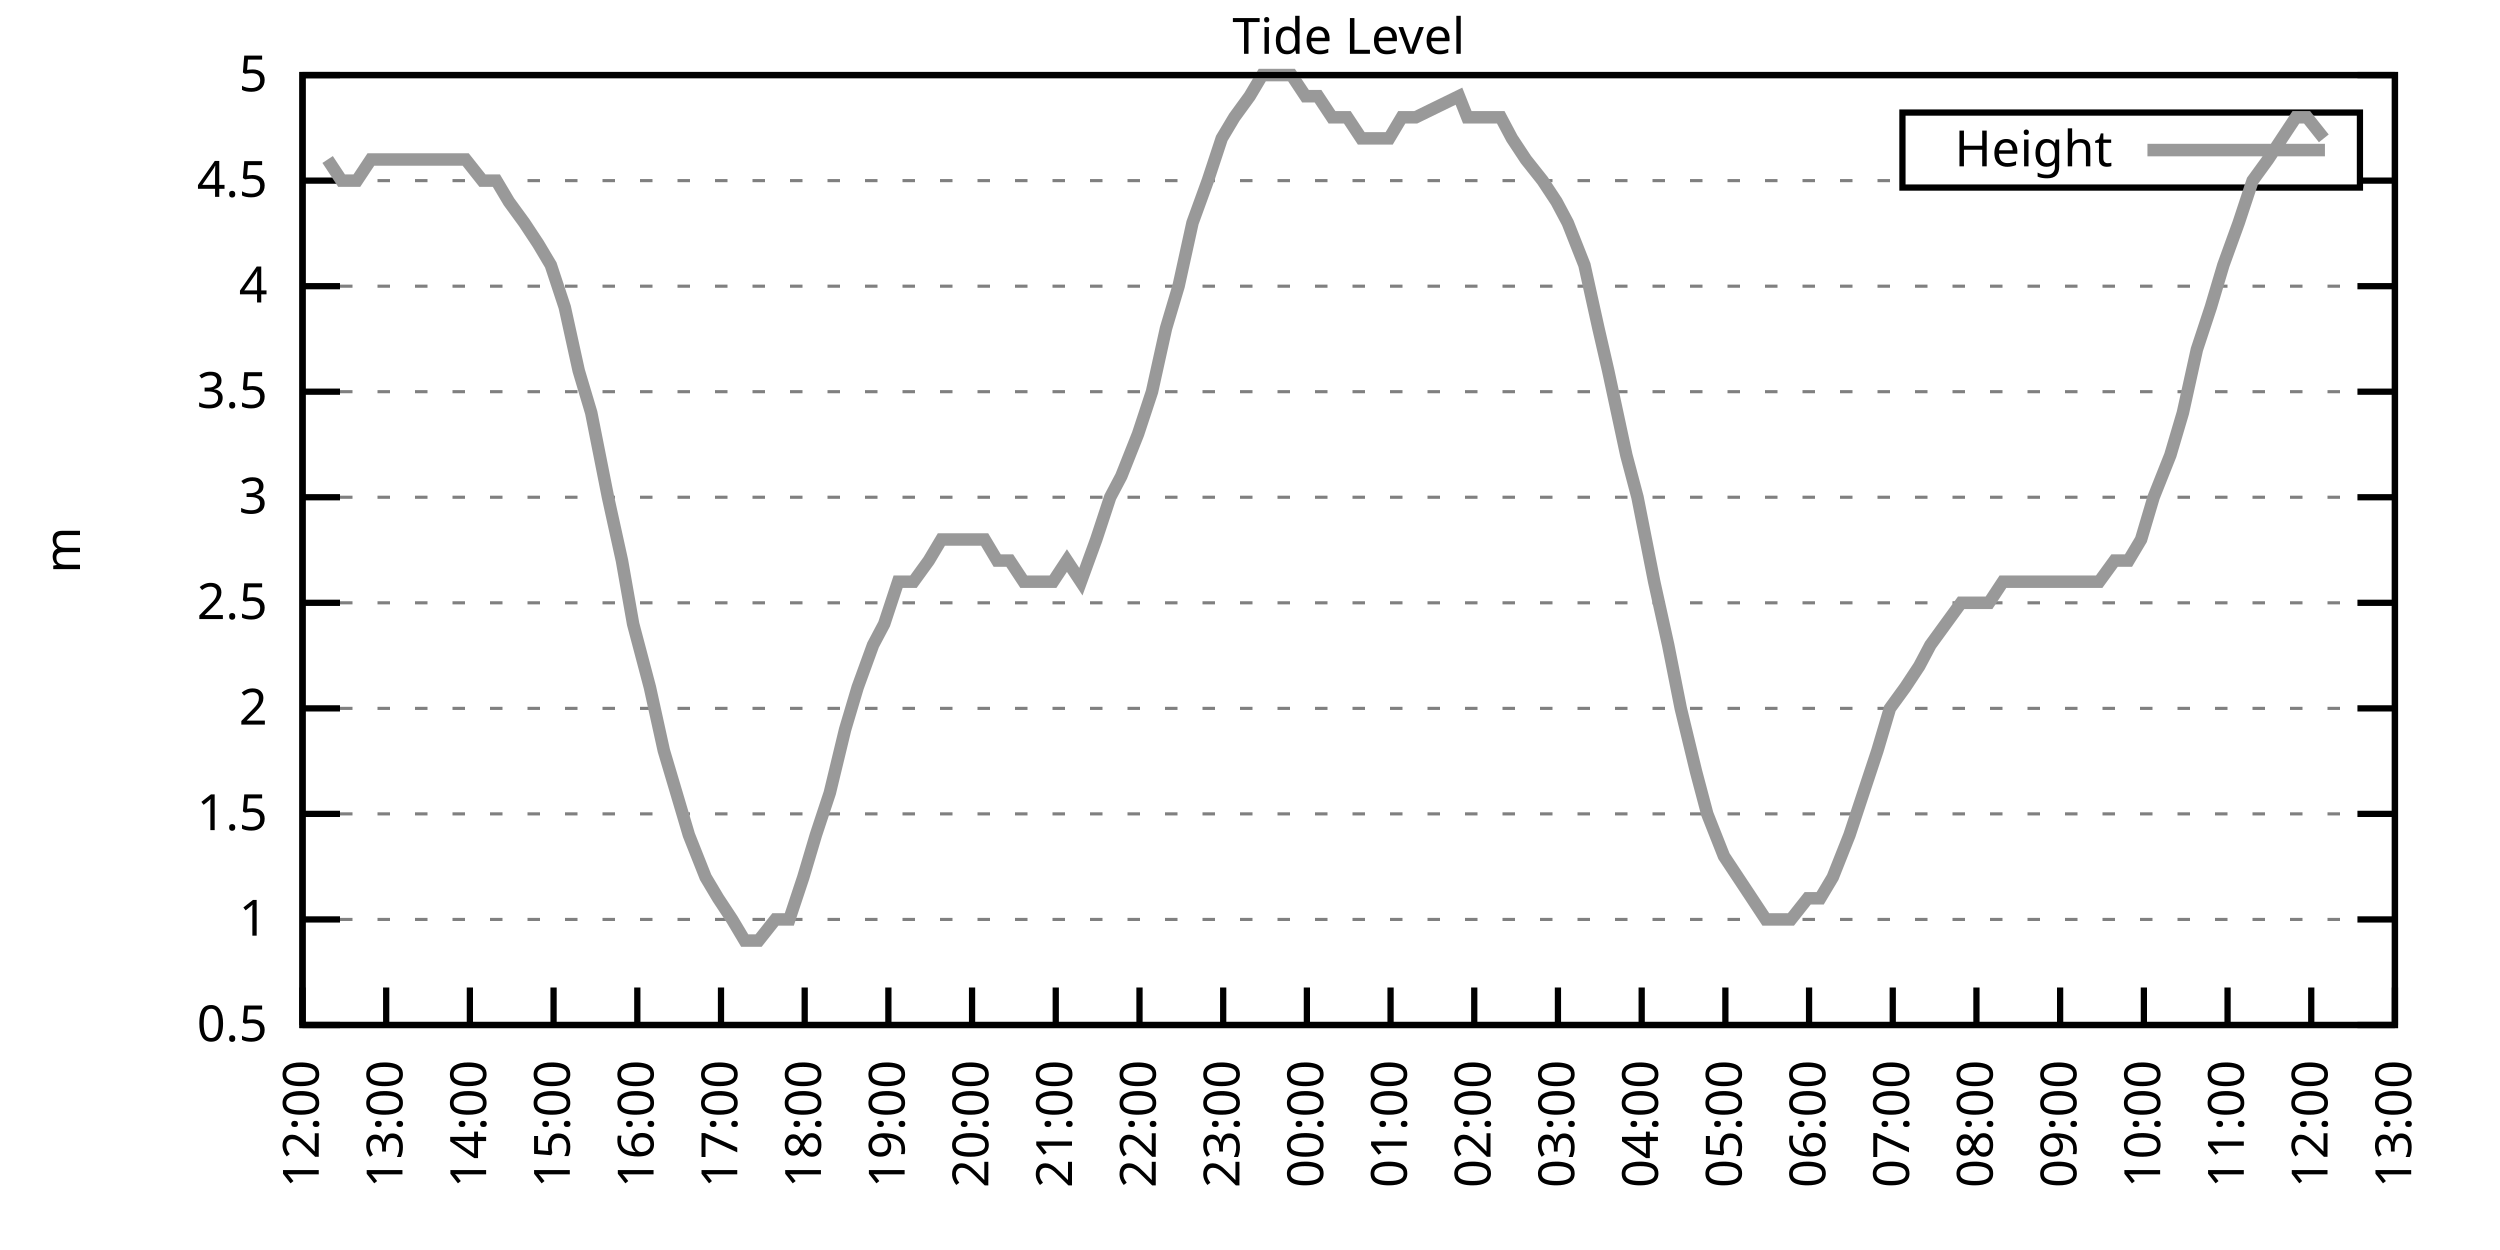
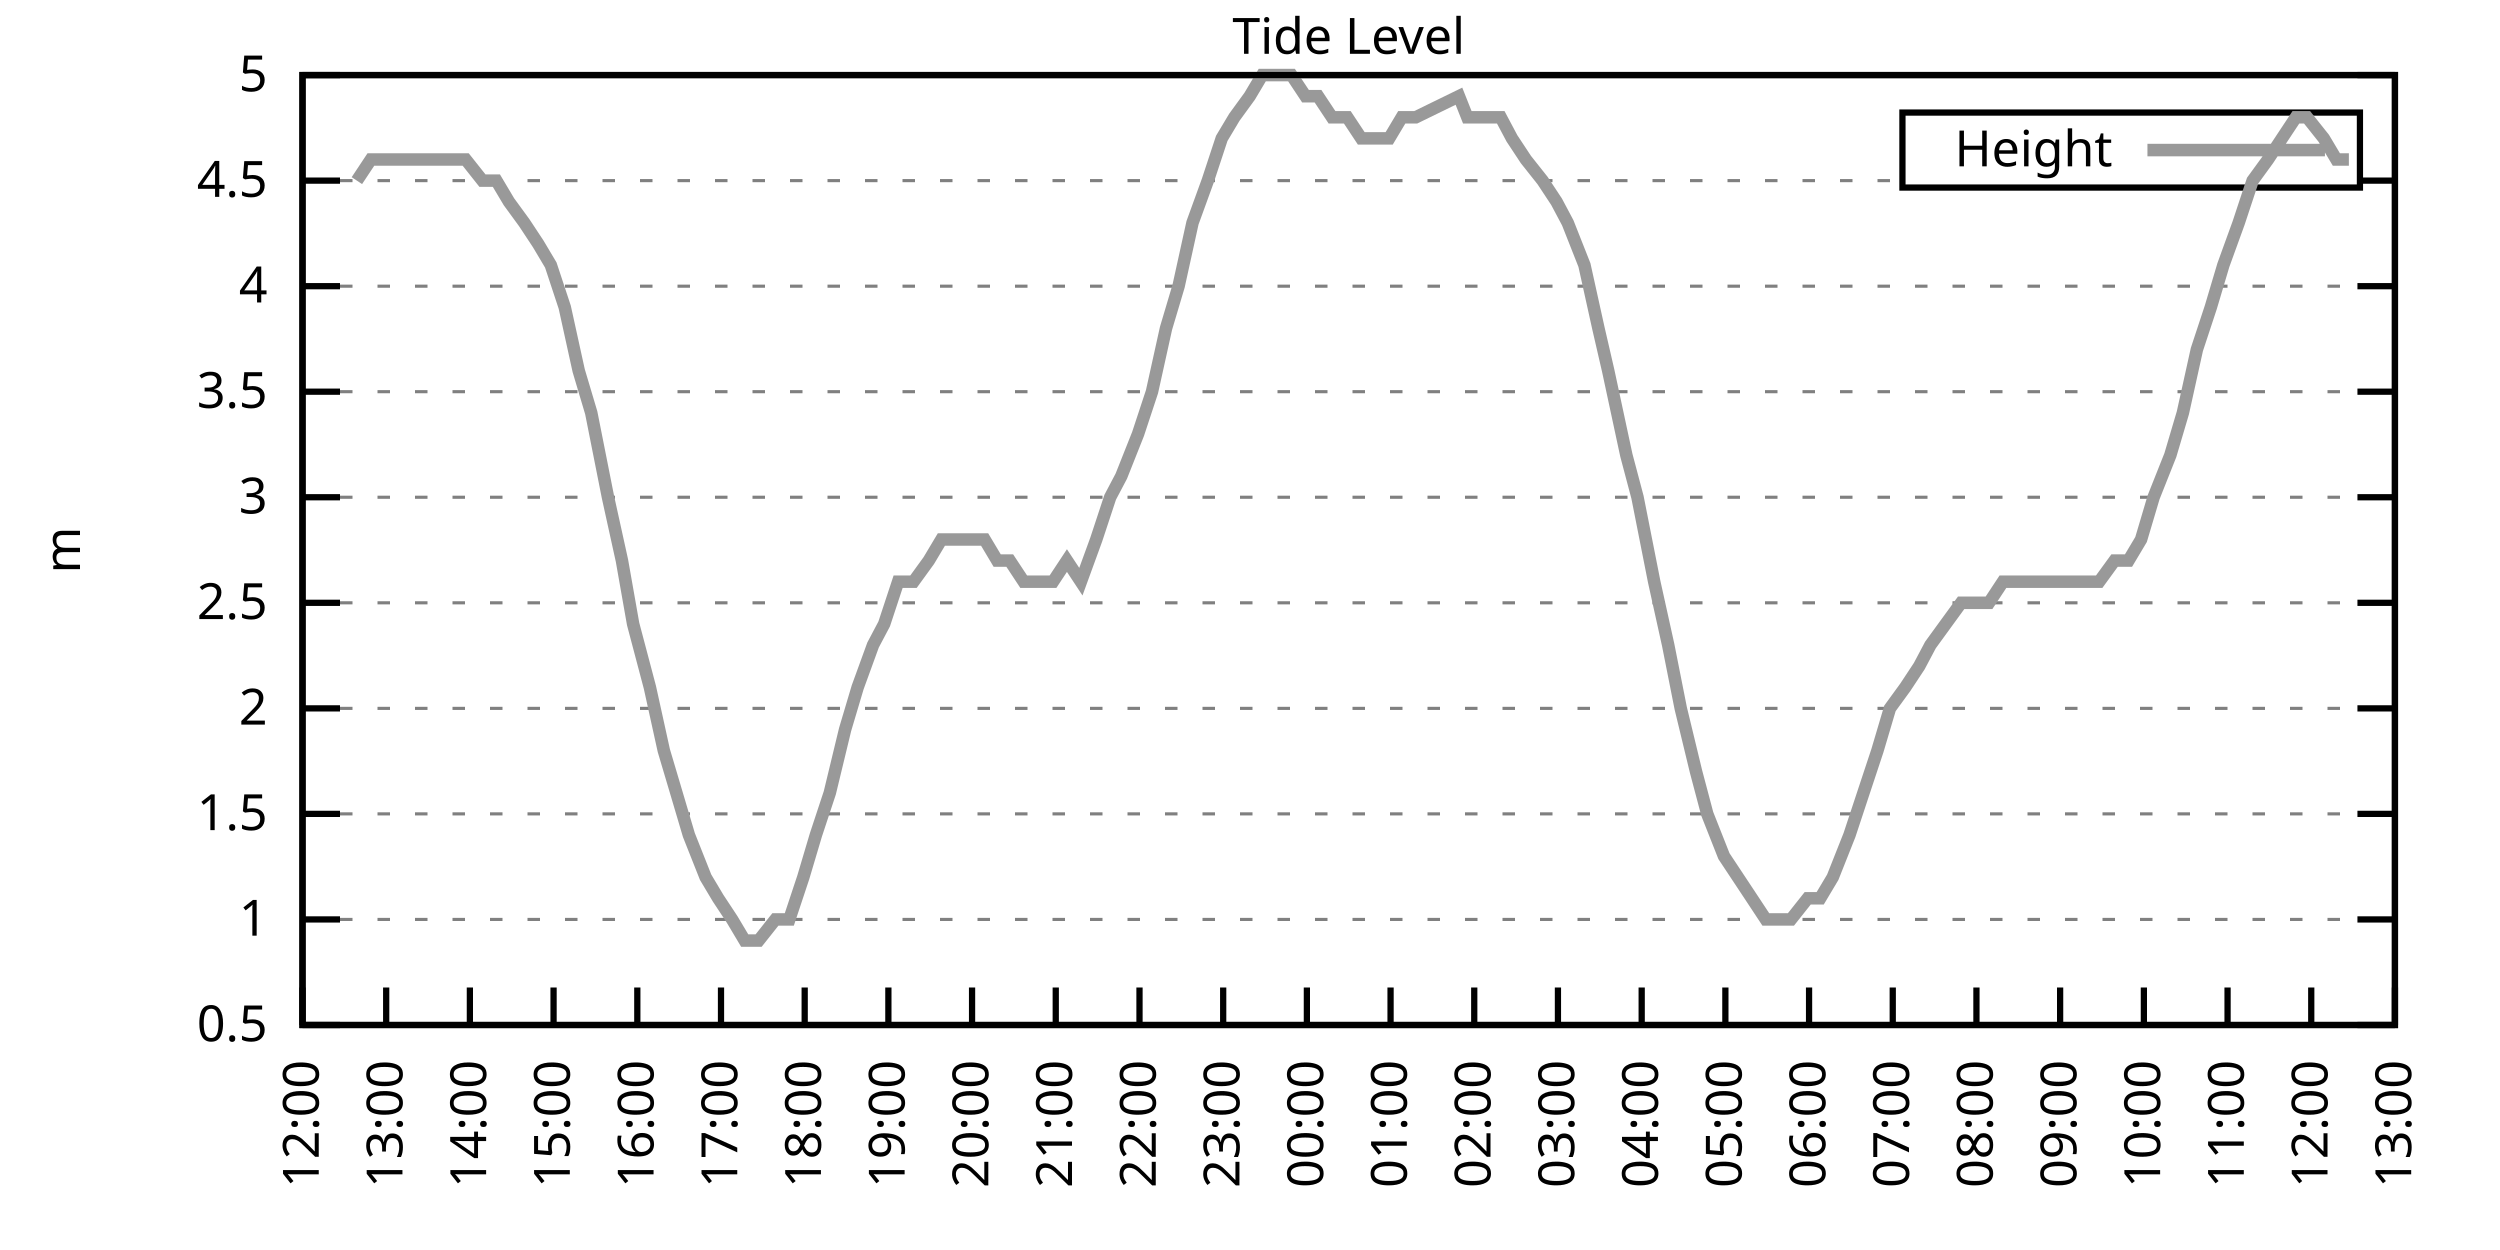
<svg xmlns="http://www.w3.org/2000/svg" xmlns:xlink="http://www.w3.org/1999/xlink" width="400" height="200" viewBox="0 0 400 200">
  <g id="gnuplot_canvas">
    <rect x="0" y="0" width="400" height="200" fill="none" />
    <defs>
      <circle id="gpDot" r="0.5" stroke-width="0.5" stroke="currentColor" />
      <path id="gpPt0" stroke-width="0.333" stroke="currentColor" d="M-1,0 h2 M0,-1 v2" />
      <path id="gpPt1" stroke-width="0.333" stroke="currentColor" d="M-1,-1 L1,1 M1,-1 L-1,1" />
      <path id="gpPt2" stroke-width="0.333" stroke="currentColor" d="M-1,0 L1,0 M0,-1 L0,1 M-1,-1 L1,1 M-1,1 L1,-1" />
      <rect id="gpPt3" stroke-width="0.333" stroke="currentColor" x="-1" y="-1" width="2" height="2" />
      <rect id="gpPt4" stroke-width="0.333" stroke="currentColor" fill="currentColor" x="-1" y="-1" width="2" height="2" />
      <circle id="gpPt5" stroke-width="0.333" stroke="currentColor" cx="0" cy="0" r="1" />
      <use xlink:href="#gpPt5" id="gpPt6" fill="currentColor" stroke="none" />
      <path id="gpPt7" stroke-width="0.333" stroke="currentColor" d="M0,-1.33 L-1.33,0.67 L1.33,0.67 z" />
      <use xlink:href="#gpPt7" id="gpPt8" fill="currentColor" stroke="none" />
      <use xlink:href="#gpPt7" id="gpPt9" stroke="currentColor" transform="rotate(180)" />
      <use xlink:href="#gpPt9" id="gpPt10" fill="currentColor" stroke="none" />
      <use xlink:href="#gpPt3" id="gpPt11" stroke="currentColor" transform="rotate(45)" />
      <use xlink:href="#gpPt11" id="gpPt12" fill="currentColor" stroke="none" />
      <path id="gpPt13" stroke-width="0.333" stroke="currentColor" d="M0,1.330 L1.265,0.411 L0.782,-1.067 L-0.782,-1.076 L-1.265,0.411 z" />
      <use xlink:href="#gpPt13" id="gpPt14" fill="currentColor" stroke="none" />
      <filter id="textbox" filterUnits="objectBoundingBox" x="0" y="0" height="1" width="1">
        <feFlood flood-color="white" flood-opacity="1" result="bgnd" />
        <feComposite in="SourceGraphic" in2="bgnd" operator="atop" />
      </filter>
      <filter id="greybox" filterUnits="objectBoundingBox" x="0" y="0" height="1" width="1">
        <feFlood flood-color="lightgrey" flood-opacity="1" result="grey" />
        <feComposite in="SourceGraphic" in2="grey" operator="atop" />
      </filter>
    </defs>
    <g fill="none" color="white" stroke="currentColor" stroke-width="1.00" stroke-linecap="butt" stroke-linejoin="miter">
</g>
    <g fill="none" color="black" stroke="currentColor" stroke-width="1.00" stroke-linecap="butt" stroke-linejoin="miter">
      <g stroke="none" shape-rendering="crispEdges">
        <polygon fill="rgb(255, 255, 255)" points="48.40,164.00 383.18,164.00 383.18,12.02 48.40,12.02 " />
      </g>
    </g>
    <g fill="none" color="black" stroke="currentColor" stroke-width="1.00" stroke-linecap="butt" stroke-linejoin="miter">
</g>
    <g fill="none" color="black" stroke="black" stroke-width="0.50" stroke-linecap="butt" stroke-linejoin="miter">
</g>
    <g fill="none" color="gray" stroke="currentColor" stroke-width="0.50" stroke-linecap="butt" stroke-linejoin="miter">
      <path stroke="gray" stroke-dasharray="2,4" class="gridline" d="M48.40,164.00 L383.19,164.00  " />
    </g>
    <g fill="none" color="gray" stroke="gray" stroke-width="1.00" stroke-linecap="butt" stroke-linejoin="miter">
</g>
    <g fill="none" color="black" stroke="currentColor" stroke-width="1.00" stroke-linecap="butt" stroke-linejoin="miter">
      <path stroke="black" d="M48.40,164.00 L54.40,164.00 M383.19,164.00 L377.19,164.00  " />
      <g transform="translate(42.80,166.60)" stroke="none" fill="black" font-family="Sans" font-size="8.00" text-anchor="end">
        <text>
          <tspan font-family="Sans"> 0.5</tspan>
        </text>
      </g>
    </g>
    <g fill="none" color="black" stroke="currentColor" stroke-width="1.00" stroke-linecap="butt" stroke-linejoin="miter">
</g>
    <g fill="none" color="black" stroke="black" stroke-width="0.50" stroke-linecap="butt" stroke-linejoin="miter">
</g>
    <g fill="none" color="gray" stroke="currentColor" stroke-width="0.50" stroke-linecap="butt" stroke-linejoin="miter">
      <path stroke="gray" stroke-dasharray="2,4" class="gridline" d="M48.40,147.11 L383.19,147.11  " />
    </g>
    <g fill="none" color="gray" stroke="gray" stroke-width="1.00" stroke-linecap="butt" stroke-linejoin="miter">
</g>
    <g fill="none" color="black" stroke="currentColor" stroke-width="1.00" stroke-linecap="butt" stroke-linejoin="miter">
      <path stroke="black" d="M48.40,147.11 L54.40,147.11 M383.19,147.11 L377.19,147.11  " />
      <g transform="translate(42.80,149.71)" stroke="none" fill="black" font-family="Sans" font-size="8.00" text-anchor="end">
        <text>
          <tspan font-family="Sans"> 1</tspan>
        </text>
      </g>
    </g>
    <g fill="none" color="black" stroke="currentColor" stroke-width="1.00" stroke-linecap="butt" stroke-linejoin="miter">
</g>
    <g fill="none" color="black" stroke="black" stroke-width="0.50" stroke-linecap="butt" stroke-linejoin="miter">
</g>
    <g fill="none" color="gray" stroke="currentColor" stroke-width="0.50" stroke-linecap="butt" stroke-linejoin="miter">
      <path stroke="gray" stroke-dasharray="2,4" class="gridline" d="M48.40,130.22 L383.19,130.22  " />
    </g>
    <g fill="none" color="gray" stroke="gray" stroke-width="1.00" stroke-linecap="butt" stroke-linejoin="miter">
</g>
    <g fill="none" color="black" stroke="currentColor" stroke-width="1.00" stroke-linecap="butt" stroke-linejoin="miter">
      <path stroke="black" d="M48.40,130.22 L54.40,130.22 M383.19,130.22 L377.19,130.22  " />
      <g transform="translate(42.80,132.82)" stroke="none" fill="black" font-family="Sans" font-size="8.00" text-anchor="end">
        <text>
          <tspan font-family="Sans"> 1.5</tspan>
        </text>
      </g>
    </g>
    <g fill="none" color="black" stroke="currentColor" stroke-width="1.00" stroke-linecap="butt" stroke-linejoin="miter">
</g>
    <g fill="none" color="black" stroke="black" stroke-width="0.50" stroke-linecap="butt" stroke-linejoin="miter">
</g>
    <g fill="none" color="gray" stroke="currentColor" stroke-width="0.50" stroke-linecap="butt" stroke-linejoin="miter">
      <path stroke="gray" stroke-dasharray="2,4" class="gridline" d="M48.40,113.34 L383.19,113.34  " />
    </g>
    <g fill="none" color="gray" stroke="gray" stroke-width="1.00" stroke-linecap="butt" stroke-linejoin="miter">
</g>
    <g fill="none" color="black" stroke="currentColor" stroke-width="1.00" stroke-linecap="butt" stroke-linejoin="miter">
      <path stroke="black" d="M48.40,113.34 L54.40,113.34 M383.19,113.34 L377.19,113.34  " />
      <g transform="translate(42.80,115.94)" stroke="none" fill="black" font-family="Sans" font-size="8.00" text-anchor="end">
        <text>
          <tspan font-family="Sans"> 2</tspan>
        </text>
      </g>
    </g>
    <g fill="none" color="black" stroke="currentColor" stroke-width="1.00" stroke-linecap="butt" stroke-linejoin="miter">
</g>
    <g fill="none" color="black" stroke="black" stroke-width="0.50" stroke-linecap="butt" stroke-linejoin="miter">
</g>
    <g fill="none" color="gray" stroke="currentColor" stroke-width="0.50" stroke-linecap="butt" stroke-linejoin="miter">
      <path stroke="gray" stroke-dasharray="2,4" class="gridline" d="M48.40,96.45 L383.19,96.45  " />
    </g>
    <g fill="none" color="gray" stroke="gray" stroke-width="1.00" stroke-linecap="butt" stroke-linejoin="miter">
</g>
    <g fill="none" color="black" stroke="currentColor" stroke-width="1.00" stroke-linecap="butt" stroke-linejoin="miter">
      <path stroke="black" d="M48.40,96.45 L54.40,96.45 M383.19,96.45 L377.19,96.45  " />
      <g transform="translate(42.80,99.05)" stroke="none" fill="black" font-family="Sans" font-size="8.00" text-anchor="end">
        <text>
          <tspan font-family="Sans"> 2.5</tspan>
        </text>
      </g>
    </g>
    <g fill="none" color="black" stroke="currentColor" stroke-width="1.00" stroke-linecap="butt" stroke-linejoin="miter">
</g>
    <g fill="none" color="black" stroke="black" stroke-width="0.50" stroke-linecap="butt" stroke-linejoin="miter">
</g>
    <g fill="none" color="gray" stroke="currentColor" stroke-width="0.50" stroke-linecap="butt" stroke-linejoin="miter">
      <path stroke="gray" stroke-dasharray="2,4" class="gridline" d="M48.40,79.56 L383.19,79.56  " />
    </g>
    <g fill="none" color="gray" stroke="gray" stroke-width="1.00" stroke-linecap="butt" stroke-linejoin="miter">
</g>
    <g fill="none" color="black" stroke="currentColor" stroke-width="1.00" stroke-linecap="butt" stroke-linejoin="miter">
      <path stroke="black" d="M48.40,79.56 L54.40,79.56 M383.19,79.56 L377.19,79.56  " />
      <g transform="translate(42.80,82.16)" stroke="none" fill="black" font-family="Sans" font-size="8.00" text-anchor="end">
        <text>
          <tspan font-family="Sans"> 3</tspan>
        </text>
      </g>
    </g>
    <g fill="none" color="black" stroke="currentColor" stroke-width="1.00" stroke-linecap="butt" stroke-linejoin="miter">
</g>
    <g fill="none" color="black" stroke="black" stroke-width="0.50" stroke-linecap="butt" stroke-linejoin="miter">
</g>
    <g fill="none" color="gray" stroke="currentColor" stroke-width="0.50" stroke-linecap="butt" stroke-linejoin="miter">
      <path stroke="gray" stroke-dasharray="2,4" class="gridline" d="M48.40,62.67 L383.19,62.67  " />
    </g>
    <g fill="none" color="gray" stroke="gray" stroke-width="1.00" stroke-linecap="butt" stroke-linejoin="miter">
</g>
    <g fill="none" color="black" stroke="currentColor" stroke-width="1.00" stroke-linecap="butt" stroke-linejoin="miter">
      <path stroke="black" d="M48.40,62.67 L54.40,62.67 M383.19,62.67 L377.19,62.67  " />
      <g transform="translate(42.80,65.27)" stroke="none" fill="black" font-family="Sans" font-size="8.00" text-anchor="end">
        <text>
          <tspan font-family="Sans"> 3.5</tspan>
        </text>
      </g>
    </g>
    <g fill="none" color="black" stroke="currentColor" stroke-width="1.00" stroke-linecap="butt" stroke-linejoin="miter">
</g>
    <g fill="none" color="black" stroke="black" stroke-width="0.50" stroke-linecap="butt" stroke-linejoin="miter">
</g>
    <g fill="none" color="gray" stroke="currentColor" stroke-width="0.50" stroke-linecap="butt" stroke-linejoin="miter">
      <path stroke="gray" stroke-dasharray="2,4" class="gridline" d="M48.40,45.79 L383.19,45.79  " />
    </g>
    <g fill="none" color="gray" stroke="gray" stroke-width="1.00" stroke-linecap="butt" stroke-linejoin="miter">
</g>
    <g fill="none" color="black" stroke="currentColor" stroke-width="1.00" stroke-linecap="butt" stroke-linejoin="miter">
      <path stroke="black" d="M48.40,45.79 L54.40,45.79 M383.19,45.79 L377.19,45.79  " />
      <g transform="translate(42.80,48.39)" stroke="none" fill="black" font-family="Sans" font-size="8.00" text-anchor="end">
        <text>
          <tspan font-family="Sans"> 4</tspan>
        </text>
      </g>
    </g>
    <g fill="none" color="black" stroke="currentColor" stroke-width="1.00" stroke-linecap="butt" stroke-linejoin="miter">
</g>
    <g fill="none" color="black" stroke="black" stroke-width="0.50" stroke-linecap="butt" stroke-linejoin="miter">
</g>
    <g fill="none" color="gray" stroke="currentColor" stroke-width="0.50" stroke-linecap="butt" stroke-linejoin="miter">
      <path stroke="gray" stroke-dasharray="2,4" class="gridline" d="M48.40,28.90 L304.39,28.90 M377.59,28.90 L383.19,28.90  " />
    </g>
    <g fill="none" color="gray" stroke="gray" stroke-width="1.00" stroke-linecap="butt" stroke-linejoin="miter">
</g>
    <g fill="none" color="black" stroke="currentColor" stroke-width="1.00" stroke-linecap="butt" stroke-linejoin="miter">
      <path stroke="black" d="M48.40,28.90 L54.40,28.90 M383.19,28.90 L377.19,28.90  " />
      <g transform="translate(42.80,31.50)" stroke="none" fill="black" font-family="Sans" font-size="8.00" text-anchor="end">
        <text>
          <tspan font-family="Sans"> 4.5</tspan>
        </text>
      </g>
    </g>
    <g fill="none" color="black" stroke="currentColor" stroke-width="1.00" stroke-linecap="butt" stroke-linejoin="miter">
</g>
    <g fill="none" color="black" stroke="black" stroke-width="0.50" stroke-linecap="butt" stroke-linejoin="miter">
</g>
    <g fill="none" color="gray" stroke="currentColor" stroke-width="0.50" stroke-linecap="butt" stroke-linejoin="miter">
      <path stroke="gray" stroke-dasharray="2,4" class="gridline" d="M48.40,12.01 L383.19,12.01  " />
    </g>
    <g fill="none" color="gray" stroke="gray" stroke-width="1.00" stroke-linecap="butt" stroke-linejoin="miter">
</g>
    <g fill="none" color="black" stroke="currentColor" stroke-width="1.00" stroke-linecap="butt" stroke-linejoin="miter">
      <path stroke="black" d="M48.40,12.01 L54.40,12.01 M383.19,12.01 L377.19,12.01  " />
      <g transform="translate(42.80,14.61)" stroke="none" fill="black" font-family="Sans" font-size="8.00" text-anchor="end">
        <text>
          <tspan font-family="Sans"> 5</tspan>
        </text>
      </g>
    </g>
    <g fill="none" color="black" stroke="currentColor" stroke-width="1.00" stroke-linecap="butt" stroke-linejoin="miter">
      <path stroke="black" d="M48.40,164.00 L48.40,158.00  " />
      <g transform="translate(51.00,169.60) rotate(270.00)" stroke="none" fill="black" font-family="Sans" font-size="8.00" text-anchor="end">
        <text>
          <tspan font-family="Sans">12:00</tspan>
        </text>
      </g>
    </g>
    <g fill="none" color="black" stroke="currentColor" stroke-width="1.00" stroke-linecap="butt" stroke-linejoin="miter">
      <path stroke="black" d="M61.79,164.00 L61.79,158.00  " />
      <g transform="translate(64.39,169.60) rotate(270.00)" stroke="none" fill="black" font-family="Sans" font-size="8.00" text-anchor="end">
        <text>
          <tspan font-family="Sans">13:00</tspan>
        </text>
      </g>
    </g>
    <g fill="none" color="black" stroke="currentColor" stroke-width="1.00" stroke-linecap="butt" stroke-linejoin="miter">
      <path stroke="black" d="M75.18,164.00 L75.18,158.00  " />
      <g transform="translate(77.78,169.60) rotate(270.00)" stroke="none" fill="black" font-family="Sans" font-size="8.00" text-anchor="end">
        <text>
          <tspan font-family="Sans">14:00</tspan>
        </text>
      </g>
    </g>
    <g fill="none" color="black" stroke="currentColor" stroke-width="1.00" stroke-linecap="butt" stroke-linejoin="miter">
      <path stroke="black" d="M88.57,164.00 L88.57,158.00  " />
      <g transform="translate(91.17,169.60) rotate(270.00)" stroke="none" fill="black" font-family="Sans" font-size="8.00" text-anchor="end">
        <text>
          <tspan font-family="Sans">15:00</tspan>
        </text>
      </g>
    </g>
    <g fill="none" color="black" stroke="currentColor" stroke-width="1.00" stroke-linecap="butt" stroke-linejoin="miter">
      <path stroke="black" d="M101.97,164.00 L101.97,158.00  " />
      <g transform="translate(104.57,169.60) rotate(270.00)" stroke="none" fill="black" font-family="Sans" font-size="8.00" text-anchor="end">
        <text>
          <tspan font-family="Sans">16:00</tspan>
        </text>
      </g>
    </g>
    <g fill="none" color="black" stroke="currentColor" stroke-width="1.00" stroke-linecap="butt" stroke-linejoin="miter">
      <path stroke="black" d="M115.36,164.00 L115.36,158.00  " />
      <g transform="translate(117.96,169.60) rotate(270.00)" stroke="none" fill="black" font-family="Sans" font-size="8.00" text-anchor="end">
        <text>
          <tspan font-family="Sans">17:00</tspan>
        </text>
      </g>
    </g>
    <g fill="none" color="black" stroke="currentColor" stroke-width="1.00" stroke-linecap="butt" stroke-linejoin="miter">
      <path stroke="black" d="M128.75,164.00 L128.75,158.00  " />
      <g transform="translate(131.35,169.60) rotate(270.00)" stroke="none" fill="black" font-family="Sans" font-size="8.00" text-anchor="end">
        <text>
          <tspan font-family="Sans">18:00</tspan>
        </text>
      </g>
    </g>
    <g fill="none" color="black" stroke="currentColor" stroke-width="1.00" stroke-linecap="butt" stroke-linejoin="miter">
      <path stroke="black" d="M142.14,164.00 L142.14,158.00  " />
      <g transform="translate(144.74,169.60) rotate(270.00)" stroke="none" fill="black" font-family="Sans" font-size="8.00" text-anchor="end">
        <text>
          <tspan font-family="Sans">19:00</tspan>
        </text>
      </g>
    </g>
    <g fill="none" color="black" stroke="currentColor" stroke-width="1.00" stroke-linecap="butt" stroke-linejoin="miter">
      <path stroke="black" d="M155.53,164.00 L155.53,158.00  " />
      <g transform="translate(158.13,169.60) rotate(270.00)" stroke="none" fill="black" font-family="Sans" font-size="8.00" text-anchor="end">
        <text>
          <tspan font-family="Sans">20:00</tspan>
        </text>
      </g>
    </g>
    <g fill="none" color="black" stroke="currentColor" stroke-width="1.00" stroke-linecap="butt" stroke-linejoin="miter">
      <path stroke="black" d="M168.92,164.00 L168.92,158.00  " />
      <g transform="translate(171.52,169.60) rotate(270.00)" stroke="none" fill="black" font-family="Sans" font-size="8.00" text-anchor="end">
        <text>
          <tspan font-family="Sans">21:00</tspan>
        </text>
      </g>
    </g>
    <g fill="none" color="black" stroke="currentColor" stroke-width="1.00" stroke-linecap="butt" stroke-linejoin="miter">
      <path stroke="black" d="M182.32,164.00 L182.32,158.00  " />
      <g transform="translate(184.92,169.60) rotate(270.00)" stroke="none" fill="black" font-family="Sans" font-size="8.00" text-anchor="end">
        <text>
          <tspan font-family="Sans">22:00</tspan>
        </text>
      </g>
    </g>
    <g fill="none" color="black" stroke="currentColor" stroke-width="1.00" stroke-linecap="butt" stroke-linejoin="miter">
      <path stroke="black" d="M195.71,164.00 L195.71,158.00  " />
      <g transform="translate(198.31,169.60) rotate(270.00)" stroke="none" fill="black" font-family="Sans" font-size="8.00" text-anchor="end">
        <text>
          <tspan font-family="Sans">23:00</tspan>
        </text>
      </g>
    </g>
    <g fill="none" color="black" stroke="currentColor" stroke-width="1.00" stroke-linecap="butt" stroke-linejoin="miter">
      <path stroke="black" d="M209.10,164.00 L209.10,158.00  " />
      <g transform="translate(211.70,169.60) rotate(270.00)" stroke="none" fill="black" font-family="Sans" font-size="8.00" text-anchor="end">
        <text>
          <tspan font-family="Sans">00:00</tspan>
        </text>
      </g>
    </g>
    <g fill="none" color="black" stroke="currentColor" stroke-width="1.00" stroke-linecap="butt" stroke-linejoin="miter">
      <path stroke="black" d="M222.49,164.00 L222.49,158.00  " />
      <g transform="translate(225.09,169.60) rotate(270.00)" stroke="none" fill="black" font-family="Sans" font-size="8.00" text-anchor="end">
        <text>
          <tspan font-family="Sans">01:00</tspan>
        </text>
      </g>
    </g>
    <g fill="none" color="black" stroke="currentColor" stroke-width="1.00" stroke-linecap="butt" stroke-linejoin="miter">
      <path stroke="black" d="M235.88,164.00 L235.88,158.00  " />
      <g transform="translate(238.48,169.60) rotate(270.00)" stroke="none" fill="black" font-family="Sans" font-size="8.00" text-anchor="end">
        <text>
          <tspan font-family="Sans">02:00</tspan>
        </text>
      </g>
    </g>
    <g fill="none" color="black" stroke="currentColor" stroke-width="1.00" stroke-linecap="butt" stroke-linejoin="miter">
      <path stroke="black" d="M249.27,164.00 L249.27,158.00  " />
      <g transform="translate(251.87,169.60) rotate(270.00)" stroke="none" fill="black" font-family="Sans" font-size="8.00" text-anchor="end">
        <text>
          <tspan font-family="Sans">03:00</tspan>
        </text>
      </g>
    </g>
    <g fill="none" color="black" stroke="currentColor" stroke-width="1.00" stroke-linecap="butt" stroke-linejoin="miter">
      <path stroke="black" d="M262.67,164.00 L262.67,158.00  " />
      <g transform="translate(265.27,169.60) rotate(270.00)" stroke="none" fill="black" font-family="Sans" font-size="8.00" text-anchor="end">
        <text>
          <tspan font-family="Sans">04:00</tspan>
        </text>
      </g>
    </g>
    <g fill="none" color="black" stroke="currentColor" stroke-width="1.00" stroke-linecap="butt" stroke-linejoin="miter">
      <path stroke="black" d="M276.06,164.00 L276.06,158.00  " />
      <g transform="translate(278.66,169.60) rotate(270.00)" stroke="none" fill="black" font-family="Sans" font-size="8.00" text-anchor="end">
        <text>
          <tspan font-family="Sans">05:00</tspan>
        </text>
      </g>
    </g>
    <g fill="none" color="black" stroke="currentColor" stroke-width="1.00" stroke-linecap="butt" stroke-linejoin="miter">
      <path stroke="black" d="M289.45,164.00 L289.45,158.00  " />
      <g transform="translate(292.05,169.60) rotate(270.00)" stroke="none" fill="black" font-family="Sans" font-size="8.00" text-anchor="end">
        <text>
          <tspan font-family="Sans">06:00</tspan>
        </text>
      </g>
    </g>
    <g fill="none" color="black" stroke="currentColor" stroke-width="1.00" stroke-linecap="butt" stroke-linejoin="miter">
      <path stroke="black" d="M302.84,164.00 L302.84,158.00  " />
      <g transform="translate(305.44,169.60) rotate(270.00)" stroke="none" fill="black" font-family="Sans" font-size="8.00" text-anchor="end">
        <text>
          <tspan font-family="Sans">07:00</tspan>
        </text>
      </g>
    </g>
    <g fill="none" color="black" stroke="currentColor" stroke-width="1.00" stroke-linecap="butt" stroke-linejoin="miter">
      <path stroke="black" d="M316.23,164.00 L316.23,158.00  " />
      <g transform="translate(318.83,169.60) rotate(270.00)" stroke="none" fill="black" font-family="Sans" font-size="8.00" text-anchor="end">
        <text>
          <tspan font-family="Sans">08:00</tspan>
        </text>
      </g>
    </g>
    <g fill="none" color="black" stroke="currentColor" stroke-width="1.00" stroke-linecap="butt" stroke-linejoin="miter">
      <path stroke="black" d="M329.62,164.00 L329.62,158.00  " />
      <g transform="translate(332.22,169.60) rotate(270.00)" stroke="none" fill="black" font-family="Sans" font-size="8.00" text-anchor="end">
        <text>
          <tspan font-family="Sans">09:00</tspan>
        </text>
      </g>
    </g>
    <g fill="none" color="black" stroke="currentColor" stroke-width="1.00" stroke-linecap="butt" stroke-linejoin="miter">
      <path stroke="black" d="M343.02,164.00 L343.02,158.00  " />
      <g transform="translate(345.62,169.60) rotate(270.00)" stroke="none" fill="black" font-family="Sans" font-size="8.00" text-anchor="end">
        <text>
          <tspan font-family="Sans">10:00</tspan>
        </text>
      </g>
    </g>
    <g fill="none" color="black" stroke="currentColor" stroke-width="1.00" stroke-linecap="butt" stroke-linejoin="miter">
      <path stroke="black" d="M356.41,164.00 L356.41,158.00  " />
      <g transform="translate(359.01,169.60) rotate(270.00)" stroke="none" fill="black" font-family="Sans" font-size="8.00" text-anchor="end">
        <text>
          <tspan font-family="Sans">11:00</tspan>
        </text>
      </g>
    </g>
    <g fill="none" color="black" stroke="currentColor" stroke-width="1.00" stroke-linecap="butt" stroke-linejoin="miter">
      <path stroke="black" d="M369.80,164.00 L369.80,158.00  " />
      <g transform="translate(372.40,169.60) rotate(270.00)" stroke="none" fill="black" font-family="Sans" font-size="8.00" text-anchor="end">
        <text>
          <tspan font-family="Sans">12:00</tspan>
        </text>
      </g>
    </g>
    <g fill="none" color="black" stroke="currentColor" stroke-width="1.00" stroke-linecap="butt" stroke-linejoin="miter">
      <path stroke="black" d="M383.19,164.00 L383.19,158.00  " />
      <g transform="translate(385.79,169.60) rotate(270.00)" stroke="none" fill="black" font-family="Sans" font-size="8.00" text-anchor="end">
        <text>
          <tspan font-family="Sans">13:00</tspan>
        </text>
      </g>
    </g>
    <g fill="none" color="black" stroke="currentColor" stroke-width="1.00" stroke-linecap="butt" stroke-linejoin="miter">
</g>
    <g fill="none" color="black" stroke="currentColor" stroke-width="1.00" stroke-linecap="butt" stroke-linejoin="miter">
      <path stroke="black" d="M48.40,12.01 L48.40,164.00 L383.19,164.00 L383.19,12.01 L48.40,12.01 Z  " />
    </g>
    <g fill="none" color="black" stroke="currentColor" stroke-width="1.00" stroke-linecap="butt" stroke-linejoin="miter">
</g>
    <g fill="none" color="black" stroke="currentColor" stroke-width="1.00" stroke-linecap="butt" stroke-linejoin="miter">
      <path stroke="black" d="M304.39,30.01 L304.39,18.01 L377.59,18.01 L377.59,30.01 L304.39,30.01 Z  " />
    </g>
    <g id="Tide_level_plot_1">
      <g fill="none" color="white" stroke="black" stroke-width="2.00" stroke-linecap="butt" stroke-linejoin="miter">
</g>
      <g fill="none" color="black" stroke="currentColor" stroke-width="2.00" stroke-linecap="butt" stroke-linejoin="miter">
        <g transform="translate(337.99,26.61)" stroke="none" fill="black" font-family="Sans" font-size="8.00" text-anchor="end">
          <text>
            <tspan font-family="Sans">Height</tspan>
          </text>
        </g>
      </g>
      <g fill="none" color="black" stroke="currentColor" stroke-width="2.00" stroke-linecap="butt" stroke-linejoin="miter">
-         <path stroke="rgb(153, 153, 153)" d="M343.59,24.01 L371.99,24.01 M52.42,25.52 L54.65,28.90 L57.10,28.90 L59.34,25.52 L61.57,25.52 L63.80,25.52   L66.03,25.52 L68.04,25.52 L70.50,25.52 L72.28,25.52 L74.51,25.52 L77.19,28.90 L79.42,28.90 L81.43,32.28   L83.89,35.65 L86.12,39.03 L88.13,42.41 L90.36,49.16 L92.59,59.30 L94.60,66.05 L97.28,79.56 L99.51,89.69   L101.30,99.83 L103.98,109.96 L106.21,120.09 L108.22,126.85 L110.22,133.60 L112.90,140.36 L114.91,143.73 L117.14,147.11   L119.15,150.49 L121.38,150.49 L124.06,147.11 L126.29,147.11 L128.53,140.36 L130.54,133.60 L132.77,126.85 L135.22,116.71   L137.23,109.96 L139.69,103.20 L141.47,99.83 L143.70,93.07 L146.16,93.07 L148.61,89.69 L150.62,86.32 L152.63,86.32   L155.09,86.32 L157.54,86.32 L159.55,89.69 L161.56,89.69 L163.79,93.07 L166.25,93.07 L168.48,93.07 L170.71,89.69   L172.94,93.07 L175.40,86.32 L177.63,79.56 L179.41,76.18 L182.09,69.43 L184.32,62.67 L186.56,52.54 L188.57,45.79   L190.80,35.65 L193.25,28.90 L195.48,22.14 L197.49,18.77 L199.95,15.39 L201.96,12.01 L204.19,12.01 L206.64,12.01   L208.88,15.39 L210.88,15.39 L213.12,18.77 L215.57,18.77 L217.80,22.14 L220.04,22.14 L222.27,22.14 L224.28,18.77   L226.51,18.77 L233.43,15.39 L234.77,18.77 L237.22,18.77 L240.12,18.77 L241.91,22.14 L244.14,25.52 L246.82,28.90   L249.05,32.28 L250.84,35.65 L253.51,42.41 L255.75,52.54 L257.31,59.30 L260.21,72.81 L262.00,79.56 L264.67,93.07   L266.91,103.20 L268.92,113.34 L271.37,123.47 L273.16,130.22 L275.83,136.98 L278.07,140.36 L280.30,143.73 L282.53,147.11   L284.54,147.11 L286.55,147.11 L289.23,143.73 L291.23,143.73 L293.24,140.36 L295.92,133.60 L298.15,126.85 L300.39,120.09   L302.39,113.34 L304.85,109.96 L307.08,106.58 L308.87,103.20 L311.32,99.83 L313.78,96.45 L316.01,96.45 L318.24,96.45   L320.47,93.07 L322.48,93.07 L324.94,93.07 L327.17,93.07 L329.40,93.07 L330.96,93.07 L333.86,93.07 L335.87,93.07   L338.33,89.69 L340.56,89.69 L342.57,86.32 L344.58,79.56 L347.26,72.81 L349.26,66.05 L351.50,55.92 L353.73,49.16   L355.74,42.41 L358.19,35.65 L360.42,28.90 L362.88,25.52 L365.11,22.14 L367.34,18.77 L369.13,18.77 L371.81,22.14    " />
+         <path stroke="rgb(153, 153, 153)" d="M343.59,24.01 L371.99,24.01 M57.10,28.90 L59.34,25.52 L61.57,25.52 L63.80,25.52 L66.03,25.52 L68.04,25.52   L70.50,25.52 L72.28,25.52 L74.51,25.52 L77.19,28.90 L79.42,28.90 L81.43,32.28 L83.89,35.65 L86.12,39.03   L88.13,42.41 L90.36,49.16 L92.59,59.30 L94.60,66.05 L97.28,79.56 L99.51,89.69 L101.30,99.83 L103.98,109.96   L106.21,120.09 L108.22,126.85 L110.22,133.60 L112.90,140.36 L114.91,143.73 L117.14,147.11 L119.15,150.49 L121.38,150.49   L124.06,147.11 L126.29,147.11 L128.53,140.36 L130.54,133.60 L132.77,126.85 L135.22,116.71 L137.23,109.96 L139.69,103.20   L141.47,99.83 L143.70,93.07 L146.16,93.07 L148.61,89.69 L150.62,86.32 L152.63,86.32 L155.09,86.32 L157.54,86.32   L159.55,89.69 L161.56,89.69 L163.79,93.07 L166.25,93.07 L168.48,93.07 L170.71,89.69 L172.94,93.07 L175.40,86.32   L177.63,79.56 L179.41,76.18 L182.09,69.43 L184.32,62.67 L186.56,52.54 L188.57,45.79 L190.80,35.65 L193.25,28.90   L195.48,22.14 L197.49,18.77 L199.95,15.39 L201.96,12.01 L204.19,12.01 L206.64,12.01 L208.88,15.39 L210.88,15.39   L213.12,18.77 L215.57,18.77 L217.80,22.14 L220.04,22.14 L222.27,22.14 L224.28,18.77 L226.51,18.77 L233.43,15.39   L234.77,18.77 L237.22,18.77 L240.12,18.77 L241.91,22.14 L244.14,25.52 L246.82,28.90 L249.05,32.28 L250.84,35.65   L253.51,42.41 L255.75,52.54 L257.31,59.30 L260.21,72.81 L262.00,79.56 L264.67,93.07 L266.91,103.20 L268.92,113.34   L271.37,123.47 L273.16,130.22 L275.83,136.98 L278.07,140.36 L280.30,143.73 L282.53,147.11 L284.54,147.11 L286.55,147.11   L289.23,143.73 L291.23,143.73 L293.24,140.36 L295.92,133.60 L298.15,126.85 L300.39,120.09 L302.39,113.34 L304.85,109.96   L307.08,106.58 L308.87,103.20 L311.32,99.83 L313.78,96.45 L316.01,96.45 L318.24,96.45 L320.47,93.07 L322.48,93.07   L324.94,93.07 L327.17,93.07 L329.40,93.07 L330.96,93.07 L333.86,93.07 L335.87,93.07 L338.33,89.69 L340.56,89.69   L342.57,86.32 L344.58,79.56 L347.26,72.81 L349.26,66.05 L351.50,55.92 L353.73,49.16 L355.74,42.41 L358.19,35.65   L360.42,28.90 L362.88,25.52 L365.11,22.14 L367.34,18.77 L369.13,18.77 L371.81,22.14 L373.82,25.52 L375.82,25.52    " />
      </g>
    </g>
    <g fill="none" color="black" stroke="currentColor" stroke-width="2.00" stroke-linecap="butt" stroke-linejoin="miter">
</g>
    <g fill="none" color="black" stroke="black" stroke-width="1.00" stroke-linecap="butt" stroke-linejoin="miter">
</g>
    <g fill="none" color="black" stroke="currentColor" stroke-width="1.00" stroke-linecap="butt" stroke-linejoin="miter">
      <path stroke="black" d="M48.40,12.01 L48.40,164.00 L383.19,164.00 L383.19,12.01 L48.40,12.01 Z  " />
      <g transform="translate(12.80,88.01) rotate(270.00)" stroke="none" fill="black" font-family="Sans" font-size="8.00" text-anchor="middle">
        <text>
          <tspan font-family="Sans">m</tspan>
        </text>
      </g>
    </g>
    <g fill="none" color="black" stroke="currentColor" stroke-width="1.00" stroke-linecap="butt" stroke-linejoin="miter">
</g>
    <g fill="none" color="black" stroke="currentColor" stroke-width="1.00" stroke-linecap="butt" stroke-linejoin="miter">
      <g transform="translate(215.79,8.61)" stroke="none" fill="black" font-family="Sans" font-size="8.00" text-anchor="middle">
        <text>
          <tspan font-family="Sans">Tide Level</tspan>
        </text>
      </g>
    </g>
    <g fill="none" color="black" stroke="currentColor" stroke-width="1.00" stroke-linecap="butt" stroke-linejoin="miter">
</g>
  </g>
</svg>
